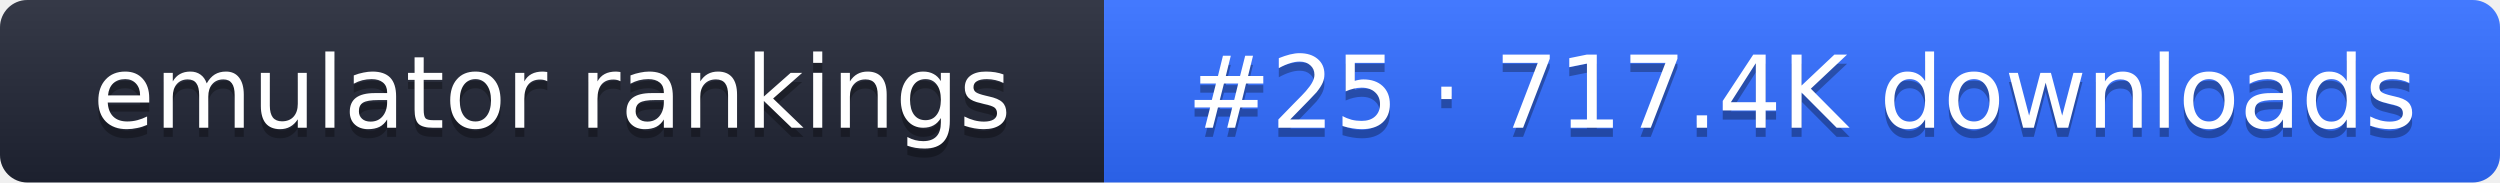
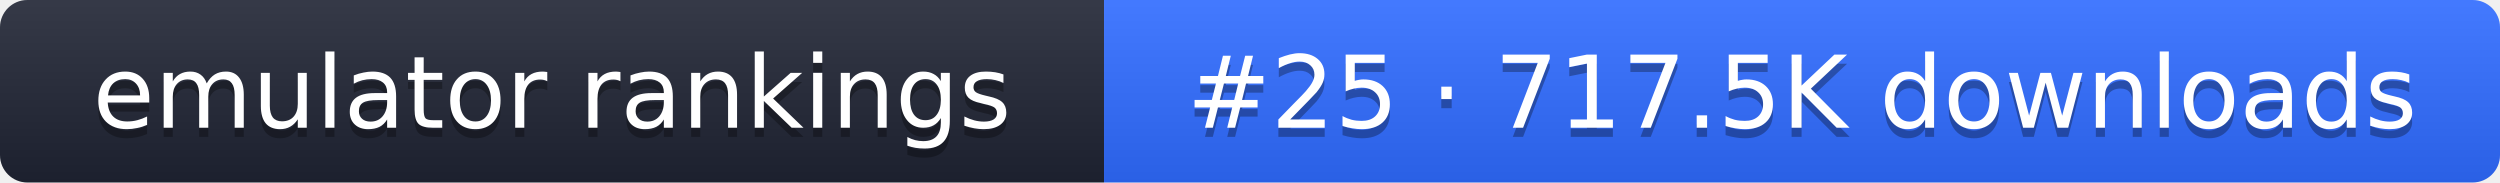
- <svg xmlns="http://www.w3.org/2000/svg" width="274" height="20" role="img" aria-label="emulator rankings: #25 · 717.4K downloads">
+ <svg xmlns="http://www.w3.org/2000/svg" width="274" height="20" role="img" aria-label="emulator rankings: #25 · 717.5K downloads">
  <linearGradient id="g" x2="0" y2="100%">
    <stop offset="0" stop-color="#fff" stop-opacity=".1" />
    <stop offset="1" stop-opacity=".1" />
  </linearGradient>
  <clipPath id="r">
    <rect width="274" height="20" rx="3" fill="#fff" />
  </clipPath>
  <g clip-path="url(#r)">
    <rect width="121" height="20" fill="#1f2433" />
    <rect x="121" width="153" height="20" fill="#2f6bff" />
    <rect width="274" height="20" fill="url(#g)" />
  </g>
  <g fill="#fff" text-anchor="middle" font-family="Verdana,DejaVu Sans,sans-serif" font-size="11">
    <text x="60.5" y="15" fill="#010101" fill-opacity=".3">emulator rankings</text>
    <text x="60.5" y="14">emulator rankings</text>
-     <text x="197.5" y="15" fill="#010101" fill-opacity=".3">#25 · 717.4K downloads</text>
-     <text x="197.5" y="14">#25 · 717.4K downloads</text>
+     <text x="197.5" y="15" fill="#010101" fill-opacity=".3">#25 · 717.5K downloads</text>
+     <text x="197.5" y="14">#25 · 717.5K downloads</text>
  </g>
</svg>
